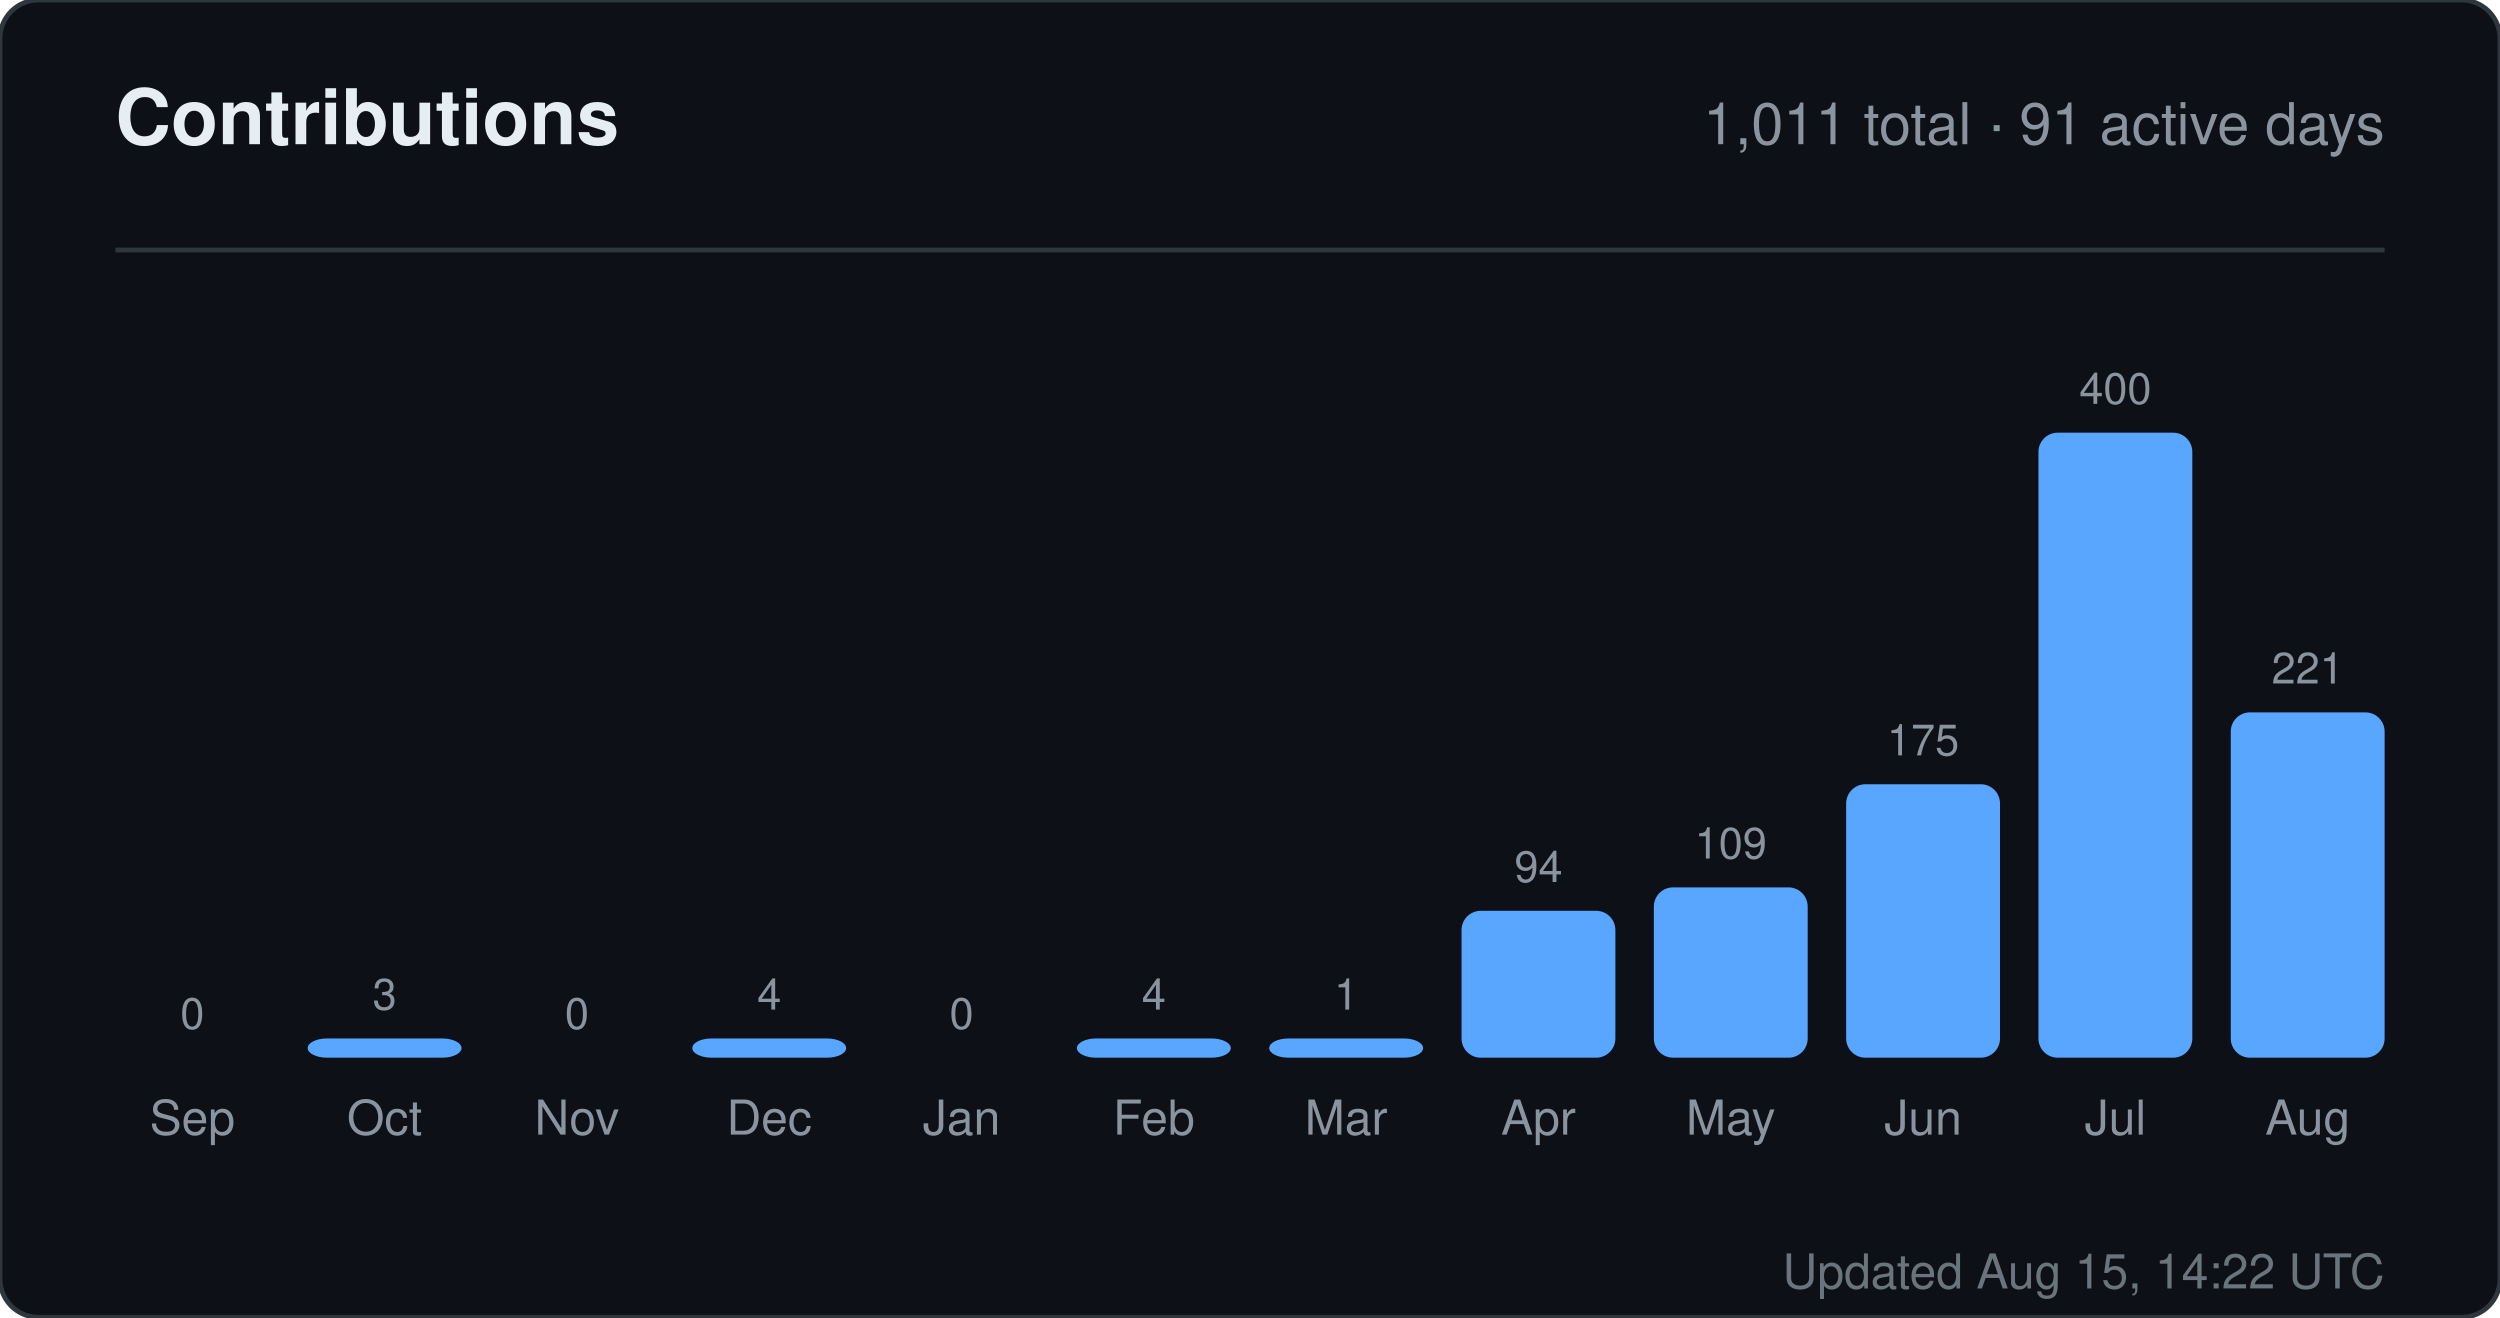
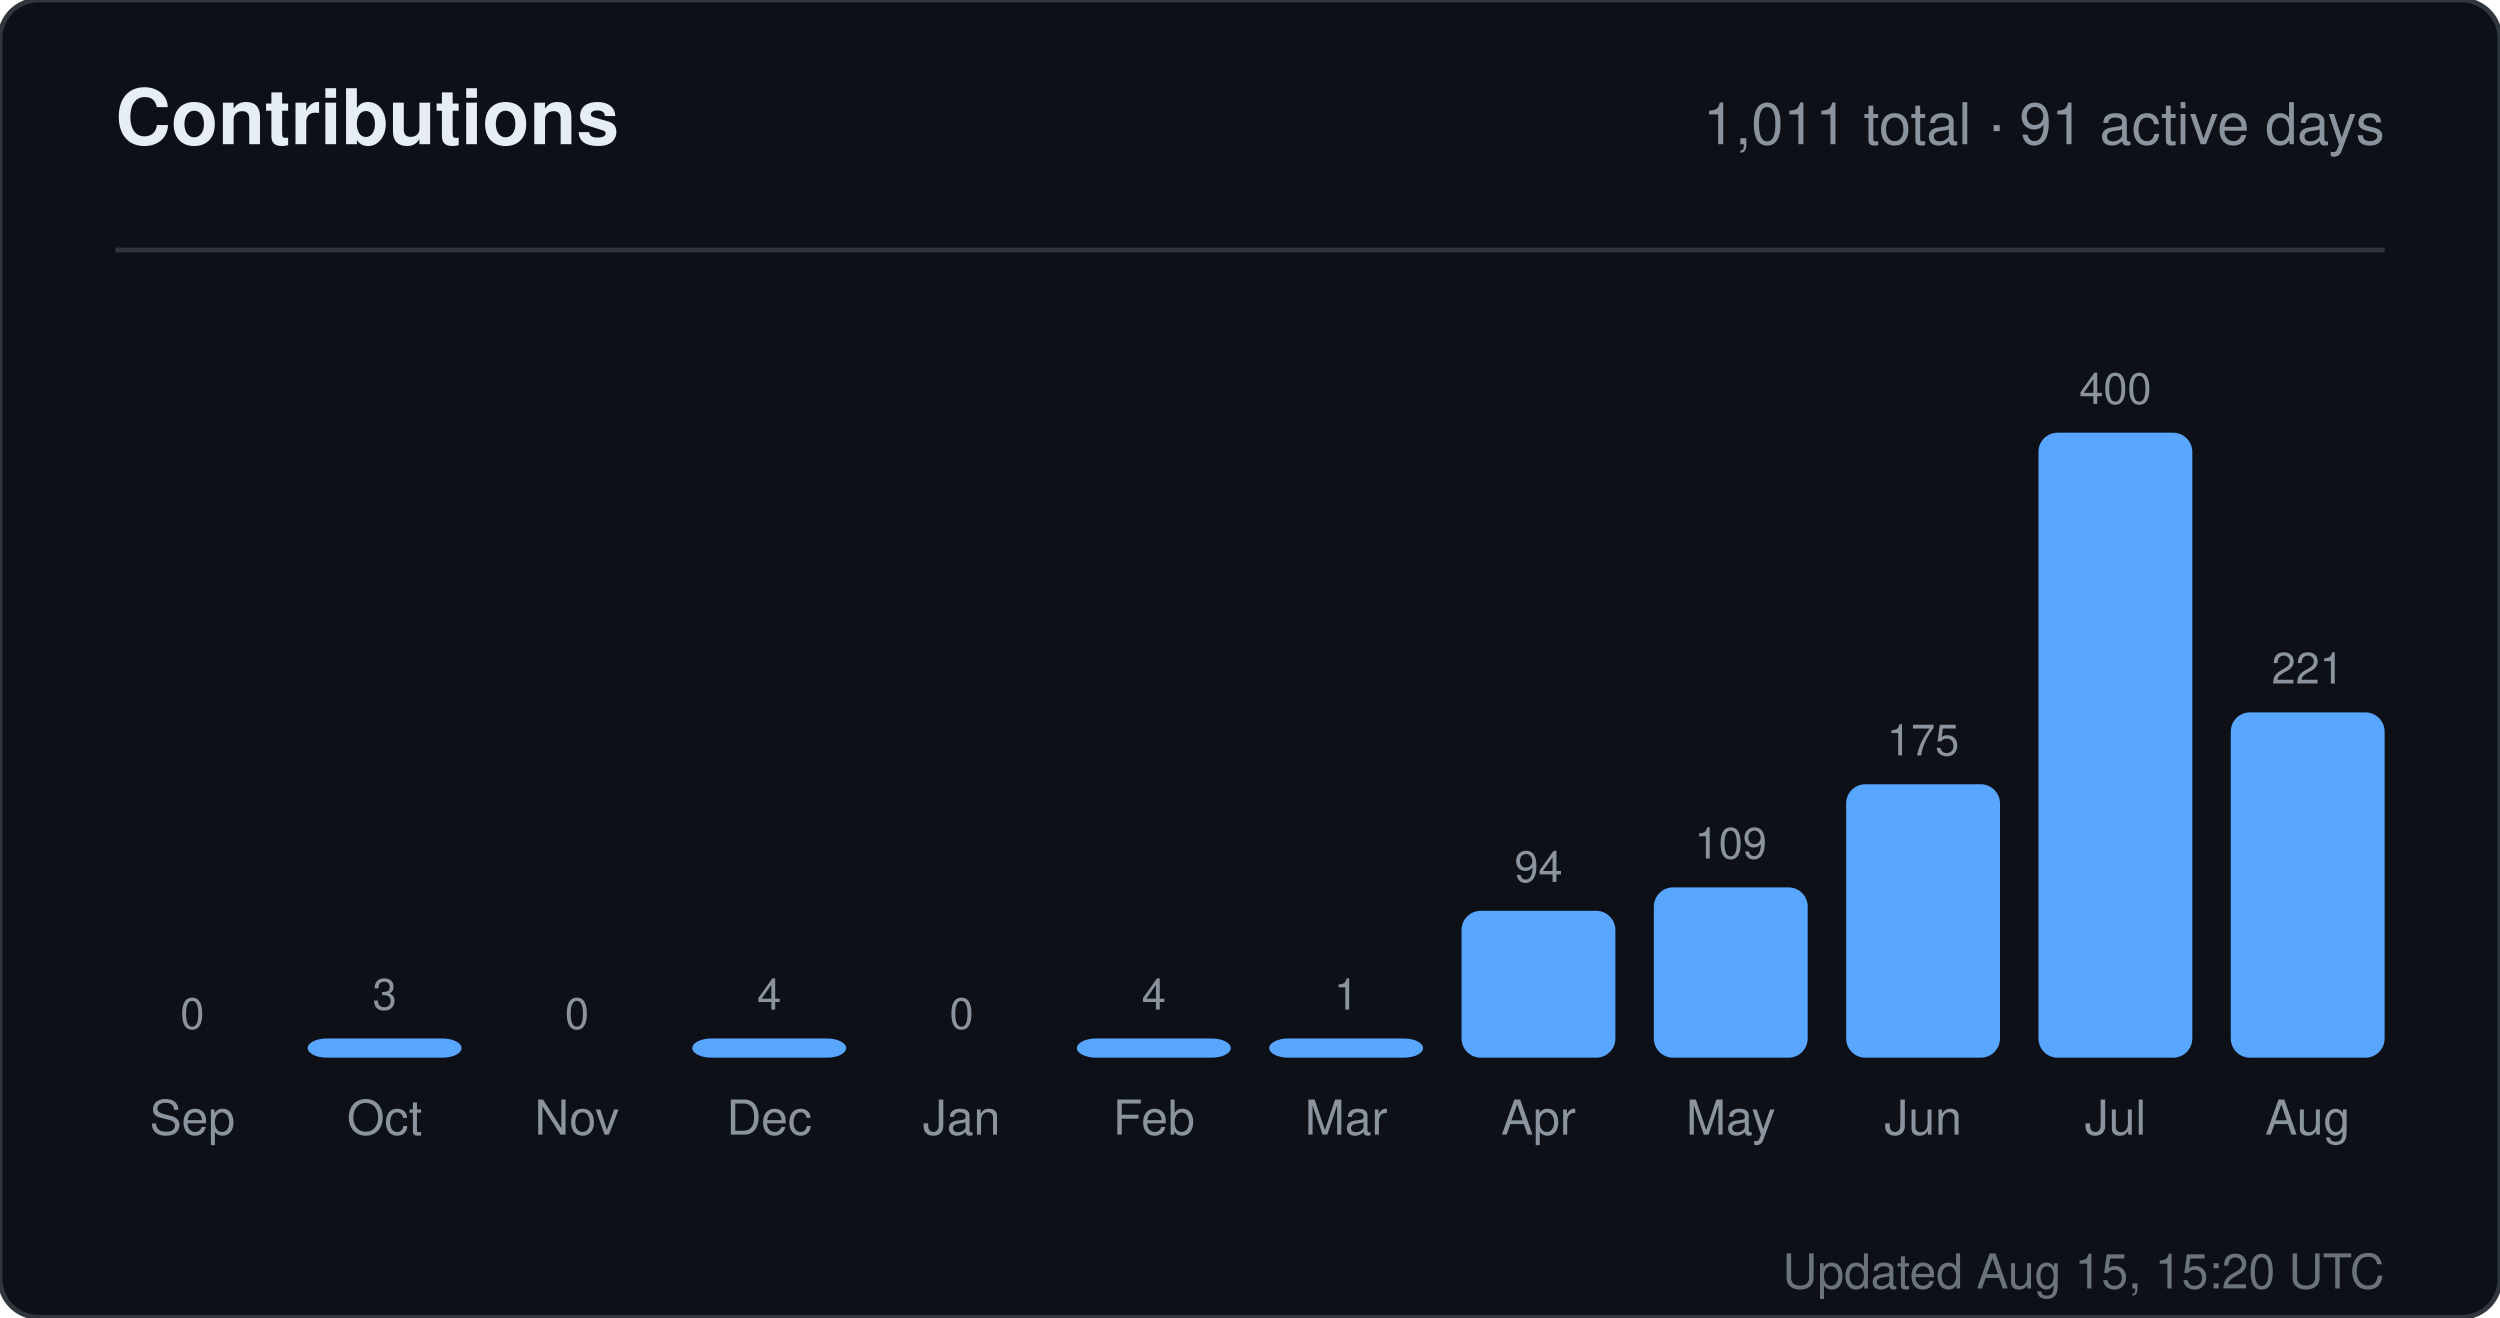
<svg xmlns="http://www.w3.org/2000/svg" width="520" height="274" viewBox="0 0 520 274" role="img" aria-label="Contributions for sandiirawan12">
  <rect width="520" height="274" rx="8" fill="#0d1117" stroke="#30363d" />
  <g font-family="-apple-system, BlinkMacSystemFont, Segoe UI, Helvetica, Arial, sans-serif">
    <text x="24" y="30" fill="#e6edf3" font-size="16" font-weight="700">Contributions</text>
    <text x="496" y="30" fill="#8b949e" font-size="12" text-anchor="end">1,011 total · 91 active days</text>
    <line x1="24" y1="52" x2="496" y2="52" stroke="#30363d" />
    <text x="40" y="214" fill="#8b949e" font-size="9" text-anchor="middle">0</text>
    <rect x="24" y="220" width="32" height="0" rx="4" fill="#58a6ff" />
    <text x="40" y="236" fill="#8b949e" font-size="10" text-anchor="middle">Sep</text>
    <text x="80" y="210" fill="#8b949e" font-size="9" text-anchor="middle">3</text>
    <rect x="64" y="216" width="32" height="4" rx="4" fill="#58a6ff" />
    <text x="80" y="236" fill="#8b949e" font-size="10" text-anchor="middle">Oct</text>
    <text x="120" y="214" fill="#8b949e" font-size="9" text-anchor="middle">0</text>
    <rect x="104" y="220" width="32" height="0" rx="4" fill="#58a6ff" />
    <text x="120" y="236" fill="#8b949e" font-size="10" text-anchor="middle">Nov</text>
    <text x="160" y="210" fill="#8b949e" font-size="9" text-anchor="middle">4</text>
    <rect x="144" y="216" width="32" height="4" rx="4" fill="#58a6ff" />
    <text x="160" y="236" fill="#8b949e" font-size="10" text-anchor="middle">Dec</text>
    <text x="200" y="214" fill="#8b949e" font-size="9" text-anchor="middle">0</text>
    <rect x="184" y="220" width="32" height="0" rx="4" fill="#58a6ff" />
    <text x="200" y="236" fill="#8b949e" font-size="10" text-anchor="middle">Jan</text>
    <text x="240" y="210" fill="#8b949e" font-size="9" text-anchor="middle">4</text>
    <rect x="224" y="216" width="32" height="4" rx="4" fill="#58a6ff" />
    <text x="240" y="236" fill="#8b949e" font-size="10" text-anchor="middle">Feb</text>
    <text x="280" y="210" fill="#8b949e" font-size="9" text-anchor="middle">1</text>
    <rect x="264" y="216" width="32" height="4" rx="4" fill="#58a6ff" />
    <text x="280" y="236" fill="#8b949e" font-size="10" text-anchor="middle">Mar</text>
    <text x="320" y="183.45" fill="#8b949e" font-size="9" text-anchor="middle">94</text>
    <rect x="304" y="189.45" width="32" height="30.55" rx="4" fill="#58a6ff" />
    <text x="320" y="236" fill="#8b949e" font-size="10" text-anchor="middle">Apr</text>
    <text x="360" y="178.575" fill="#8b949e" font-size="9" text-anchor="middle">109</text>
    <rect x="344" y="184.575" width="32" height="35.425" rx="4" fill="#58a6ff" />
    <text x="360" y="236" fill="#8b949e" font-size="10" text-anchor="middle">May</text>
    <text x="400" y="157.125" fill="#8b949e" font-size="9" text-anchor="middle">175</text>
    <rect x="384" y="163.125" width="32" height="56.875" rx="4" fill="#58a6ff" />
    <text x="400" y="236" fill="#8b949e" font-size="10" text-anchor="middle">Jun</text>
    <text x="440" y="84" fill="#8b949e" font-size="9" text-anchor="middle">400</text>
    <rect x="424" y="90" width="32" height="130" rx="4" fill="#58a6ff" />
    <text x="440" y="236" fill="#8b949e" font-size="10" text-anchor="middle">Jul</text>
    <text x="480" y="142.175" fill="#8b949e" font-size="9" text-anchor="middle">221</text>
    <rect x="464" y="148.175" width="32" height="71.825" rx="4" fill="#58a6ff" />
    <text x="480" y="236" fill="#8b949e" font-size="10" text-anchor="middle">Aug</text>
-     <text x="496" y="268" fill="#8b949e" font-size="10" text-anchor="end" opacity="0.75">Updated Aug 15, 14:22 UTC</text>
+     <text x="496" y="268" fill="#8b949e" font-size="10" text-anchor="end" opacity="0.75">Updated Aug 15, 15:20 UTC</text>
  </g>
</svg>
